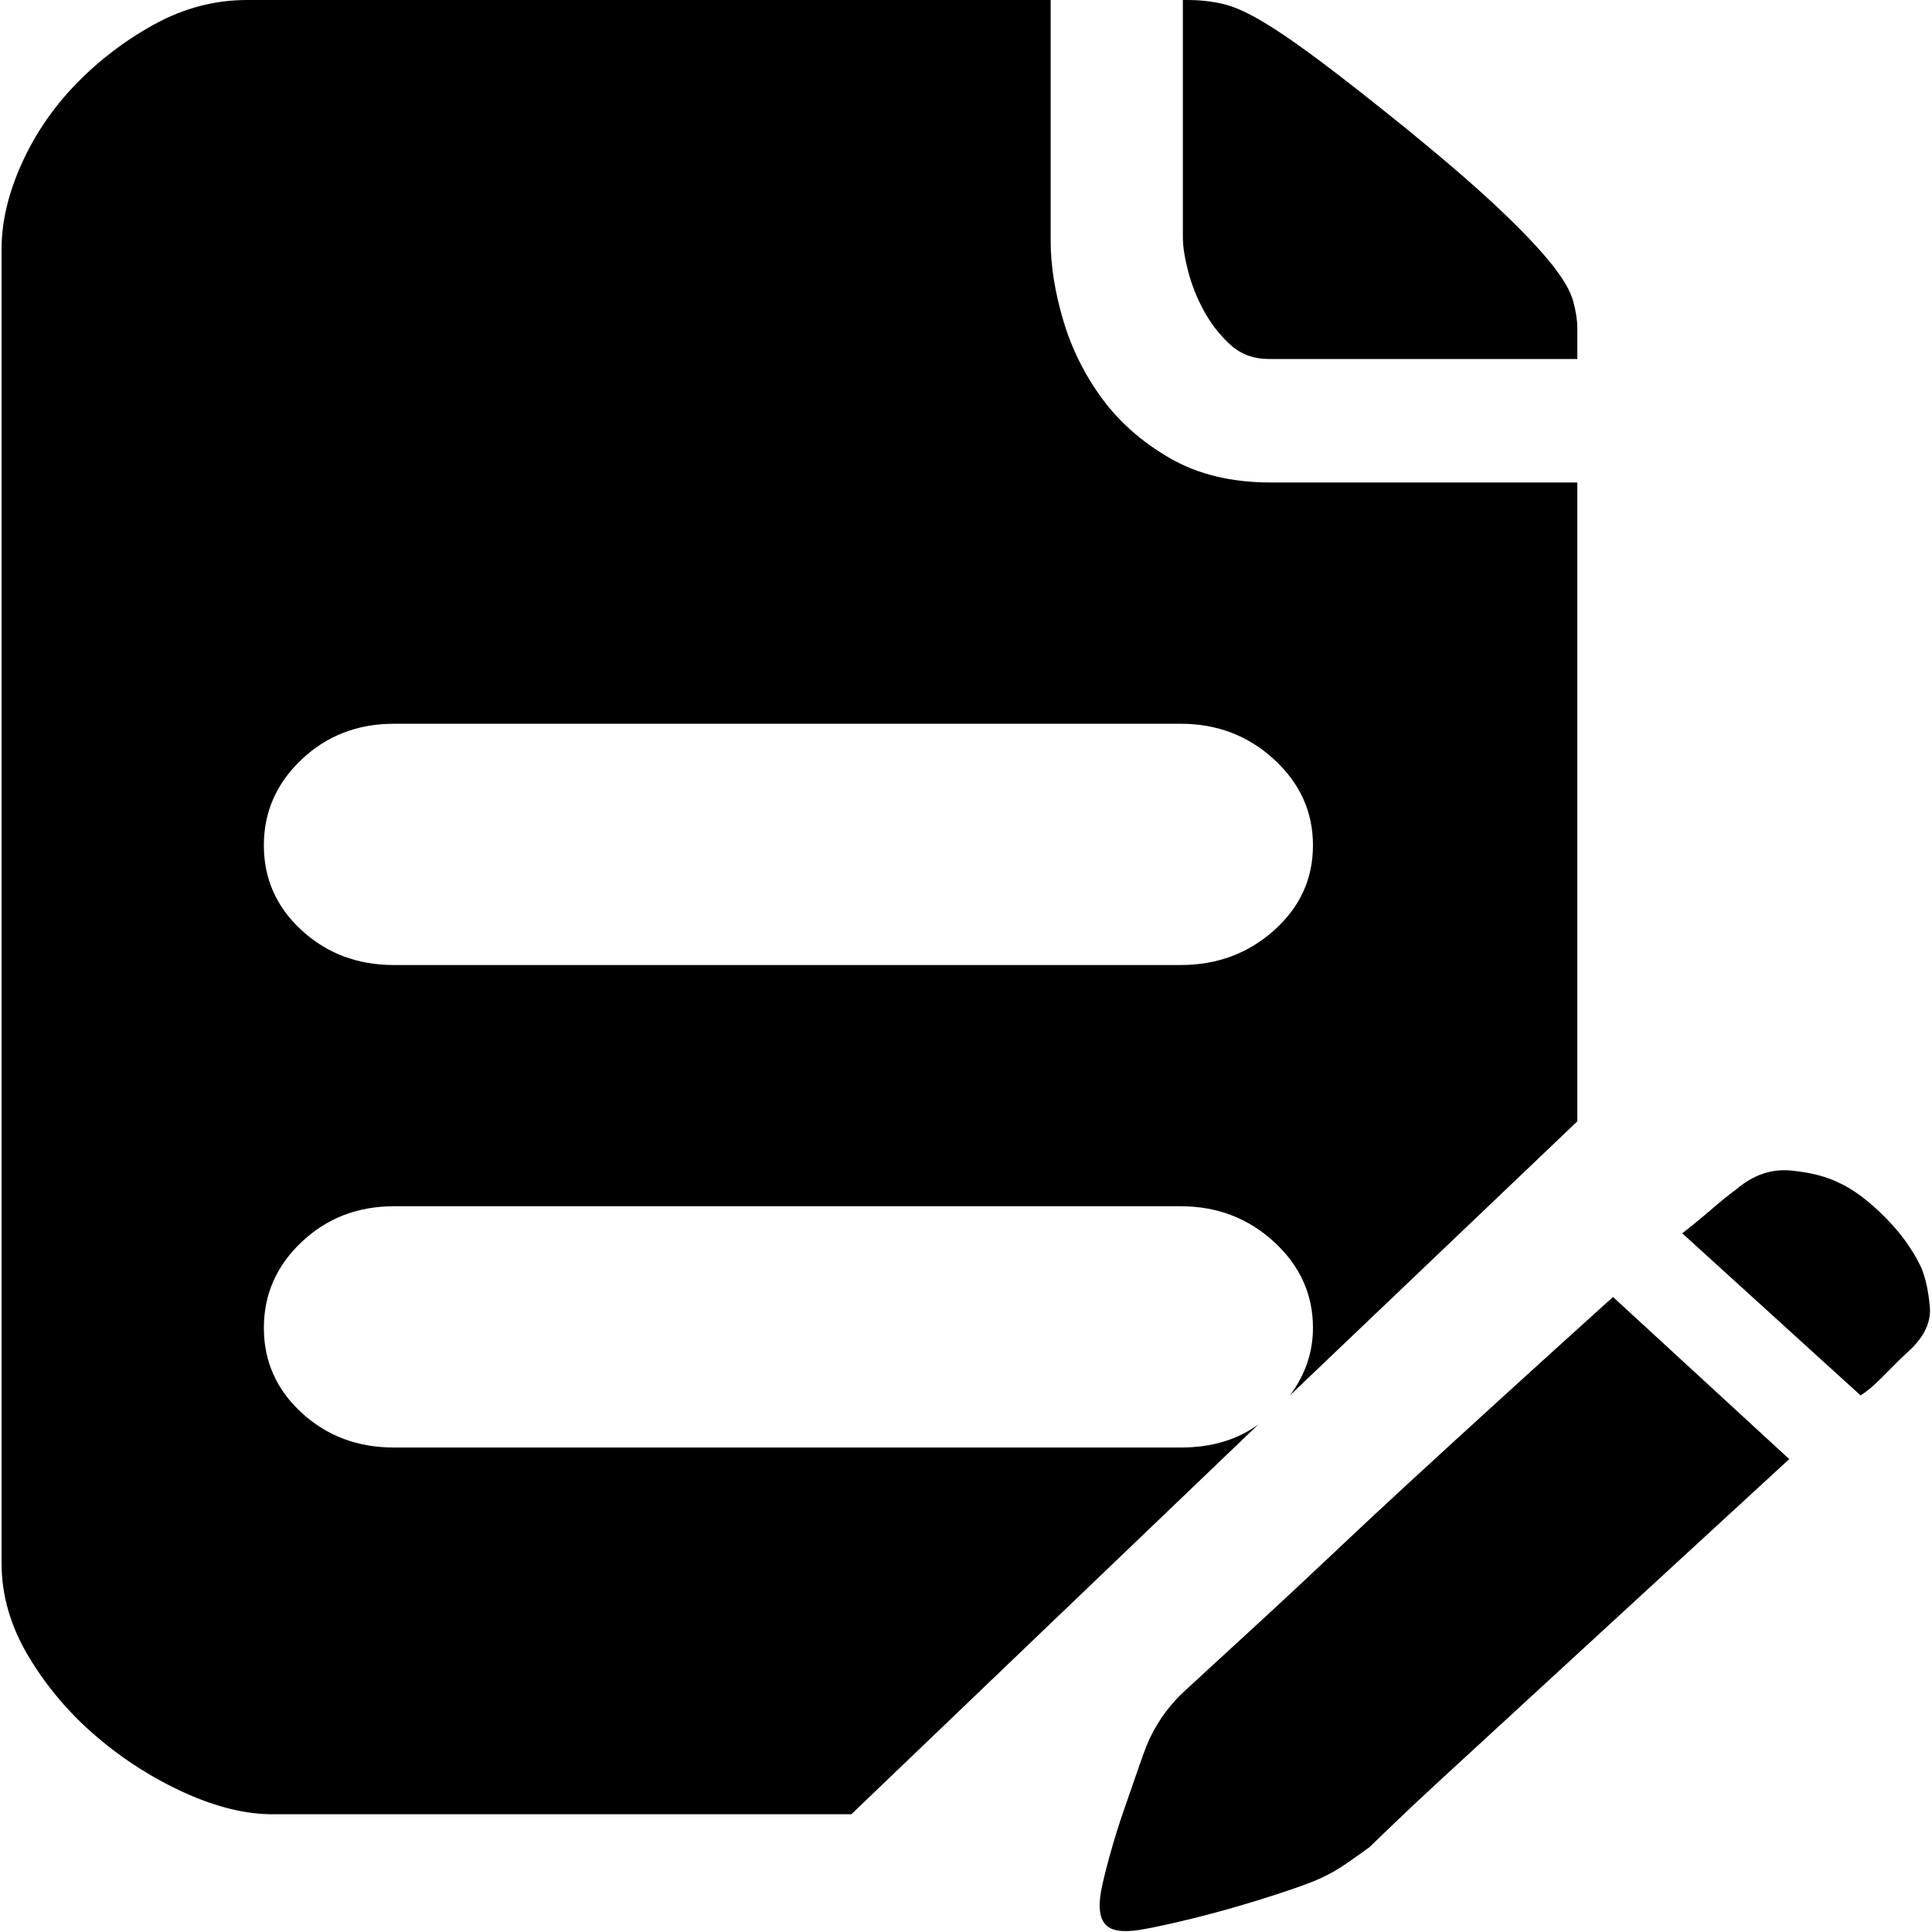
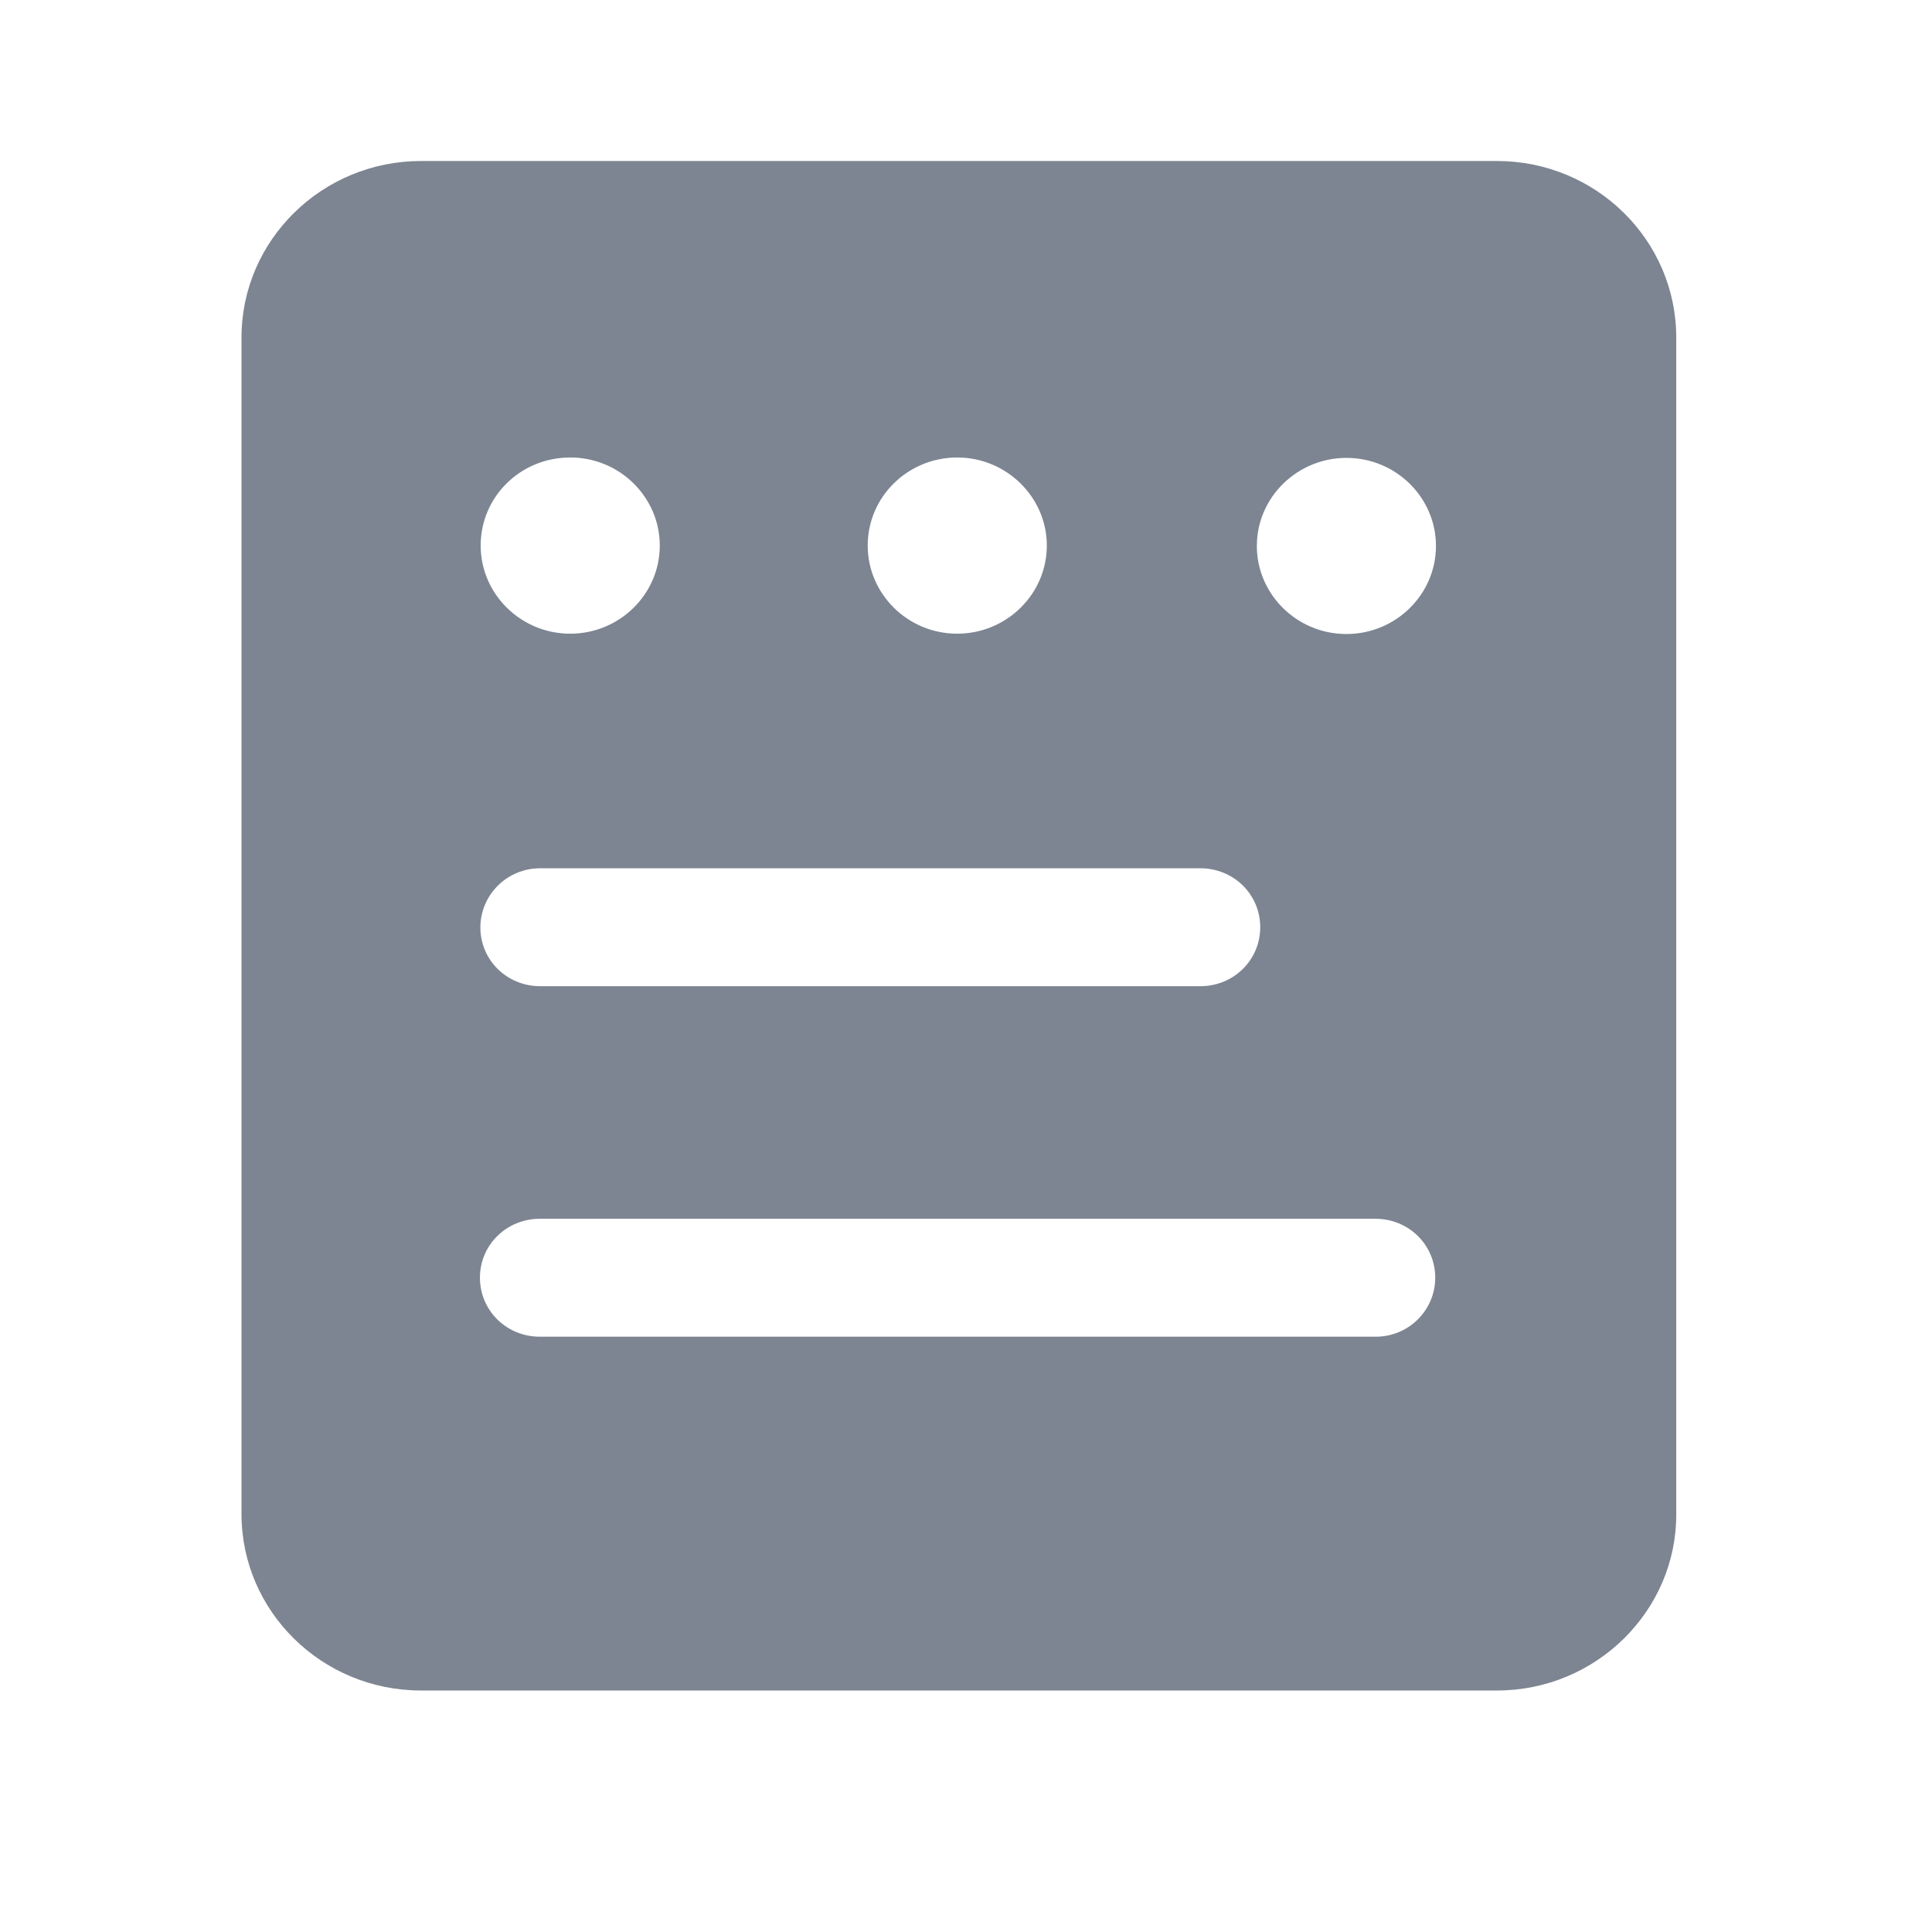
- <svg xmlns="http://www.w3.org/2000/svg" width="128" height="128">
-   <path d="M84.068 23.784c-1.02 0-1.877-.32-2.572-.96a8.588 8.588 0 01-1.738-2.237 11.524 11.524 0 01-1.042-2.621c-.232-.895-.348-1.641-.348-2.238V0h.278c.834 0 1.622.085 2.363.256.742.17 1.645.575 2.711 1.214 1.066.64 2.363 1.535 3.892 2.686 1.53 1.15 3.453 2.664 5.77 4.54 2.502 2.045 4.494 3.771 5.977 5.178 1.483 1.406 2.618 2.6 3.406 3.58.787.98 1.274 1.812 1.46 2.494.185.682.277 1.278.277 1.79v2.046H84.068zM127.3 84.01c.278.682.464 1.535.556 2.558.093 1.023-.37 2.003-1.39 2.94-.463.427-.88.832-1.25 1.215-.372.384-.696.704-.974.96a6.69 6.69 0 01-.973.767l-11.816-10.741a44.331 44.331 0 001.877-1.535 31.028 31.028 0 011.737-1.406c1.112-.938 2.317-1.343 3.615-1.215 1.297.128 2.363.405 3.197.83.927.427 1.923 1.173 2.989 2.239 1.065 1.065 1.876 2.195 2.432 3.388zM78.23 95.902c2.038 0 3.752-.511 5.143-1.534l-26.969 25.83H18.037c-1.761 0-3.684-.47-5.77-1.407a24.549 24.549 0 01-5.838-3.709 21.373 21.373 0 01-4.518-5.306c-1.204-2.003-1.807-4.07-1.807-6.202V16.495c0-1.79.44-3.665 1.32-5.626A18.41 18.41 0 015.04 5.562a21.798 21.798 0 015.213-3.964C12.198.533 14.237 0 16.37 0h53.24v15.984c0 1.62.278 3.367.834 5.242a16.704 16.704 0 002.572 5.179c1.159 1.577 2.665 2.898 4.518 3.964 1.853 1.066 4.078 1.598 6.673 1.598h20.295v42.325L85.458 92.45c1.02-1.364 1.529-2.856 1.529-4.476 0-2.216-.857-4.113-2.572-5.69-1.714-1.577-3.776-2.366-6.186-2.366H26.1c-2.409 0-4.448.789-6.116 2.366-1.668 1.577-2.502 3.474-2.502 5.69 0 2.217.834 4.092 2.502 5.626 1.668 1.535 3.707 2.302 6.117 2.302h52.13zM26.1 47.951c-2.41 0-4.449.789-6.117 2.366-1.668 1.577-2.502 3.473-2.502 5.69 0 2.216.834 4.092 2.502 5.626 1.668 1.534 3.707 2.302 6.117 2.302h52.13c2.409 0 4.47-.768 6.185-2.302 1.715-1.534 2.572-3.41 2.572-5.626 0-2.217-.857-4.113-2.572-5.69-1.714-1.577-3.776-2.366-6.186-2.366H26.1zm52.407 64.063l1.807-1.663 3.476-3.196a479.75 479.75 0 004.587-4.284 500.757 500.757 0 015.004-4.667c3.985-3.666 8.48-7.758 13.485-12.276l11.677 10.741-13.485 12.404-5.004 4.603-4.587 4.22a179.46 179.46 0 00-3.267 3.068c-.88.853-1.367 1.322-1.46 1.407-.463.341-.973.703-1.529 1.087-.556.383-1.112.703-1.668.959-.556.256-1.413.575-2.572.959a83.5 83.5 0 01-3.545 1.087 72.2 72.2 0 01-3.475.895c-1.112.256-1.946.426-2.502.511-1.112.17-1.854.043-2.224-.383-.371-.426-.464-1.151-.278-2.174.092-.511.278-1.279.556-2.302.278-1.023.602-2.067.973-3.132l1.042-3.005c.325-.938.58-1.577.765-1.918a10.157 10.157 0 012.224-2.941z" />
+ <svg xmlns="http://www.w3.org/2000/svg" width="24" height="24" viewBox="0 0 24 24" fill="none">
+   <path d="M18.594 2H5.23C4 2 3 2.984 3 4.193V18.807C3 20.018 4 21 5.23 21H18.598C19.823 21 20.828 20.013 20.823 18.807V4.193C20.823 2.984 19.828 2 18.594 2ZM11.891 5.683C12.505 5.683 13.004 6.178 13.004 6.777C13.004 7.382 12.502 7.872 11.891 7.872C11.275 7.872 10.779 7.377 10.779 6.777C10.779 6.169 11.28 5.683 11.891 5.683ZM7.084 5.683C7.7 5.683 8.196 6.178 8.196 6.777C8.196 7.382 7.695 7.872 7.084 7.872C6.468 7.872 5.971 7.377 5.971 6.777C5.971 6.169 6.468 5.683 7.084 5.683ZM6.711 10.786H14.911C15.325 10.786 15.655 11.111 15.655 11.518C15.655 11.926 15.325 12.251 14.911 12.251H6.711C6.296 12.251 5.967 11.926 5.967 11.518C5.971 11.111 6.301 10.786 6.711 10.786ZM17.09 16.605H6.706C6.292 16.605 5.962 16.28 5.962 15.872C5.962 15.465 6.292 15.14 6.706 15.14H17.085C17.5 15.14 17.829 15.465 17.829 15.872C17.829 16.275 17.5 16.605 17.09 16.605ZM16.726 7.876C16.11 7.876 15.613 7.382 15.613 6.782C15.613 6.178 16.115 5.688 16.726 5.688C17.342 5.688 17.838 6.182 17.838 6.782C17.838 7.384 17.339 7.876 16.726 7.876Z" fill="#7D8592" />
</svg>
